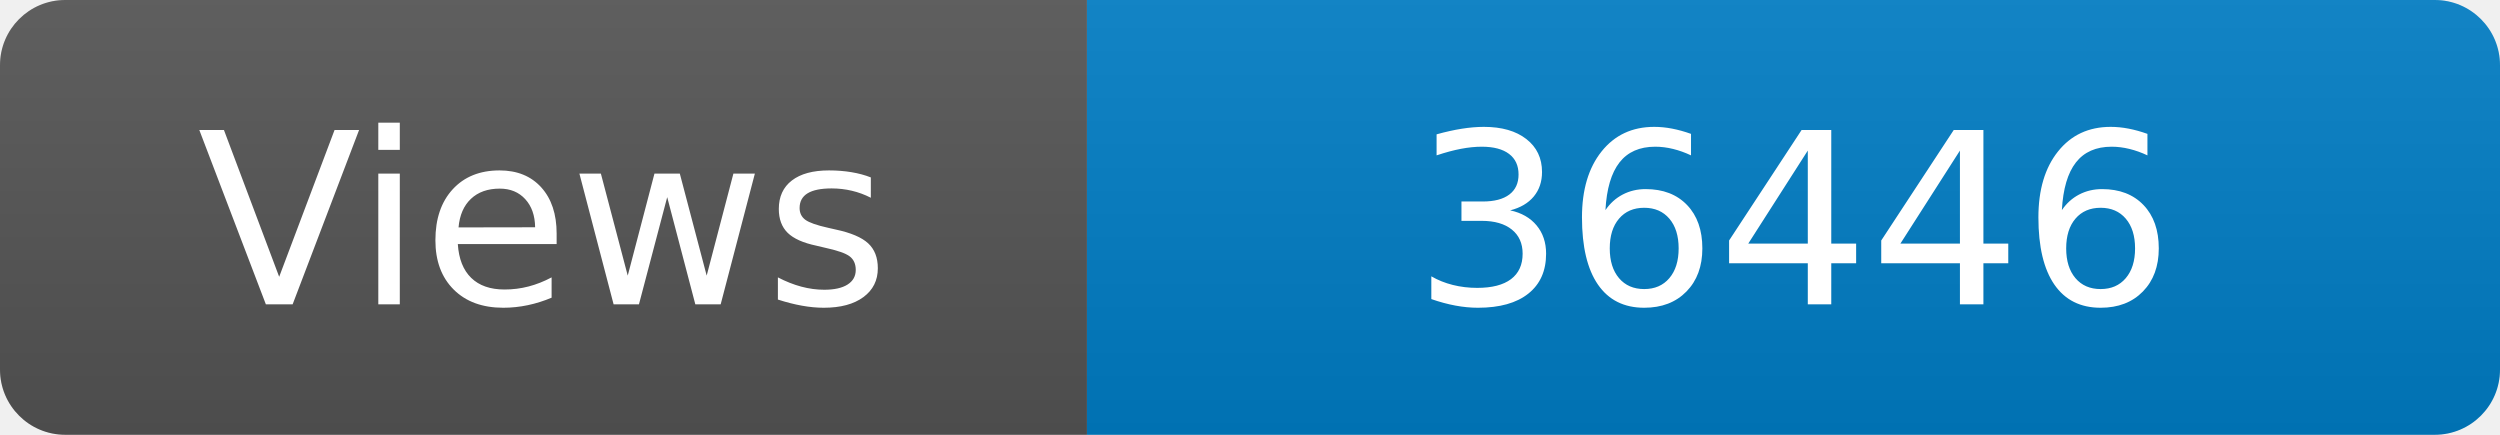
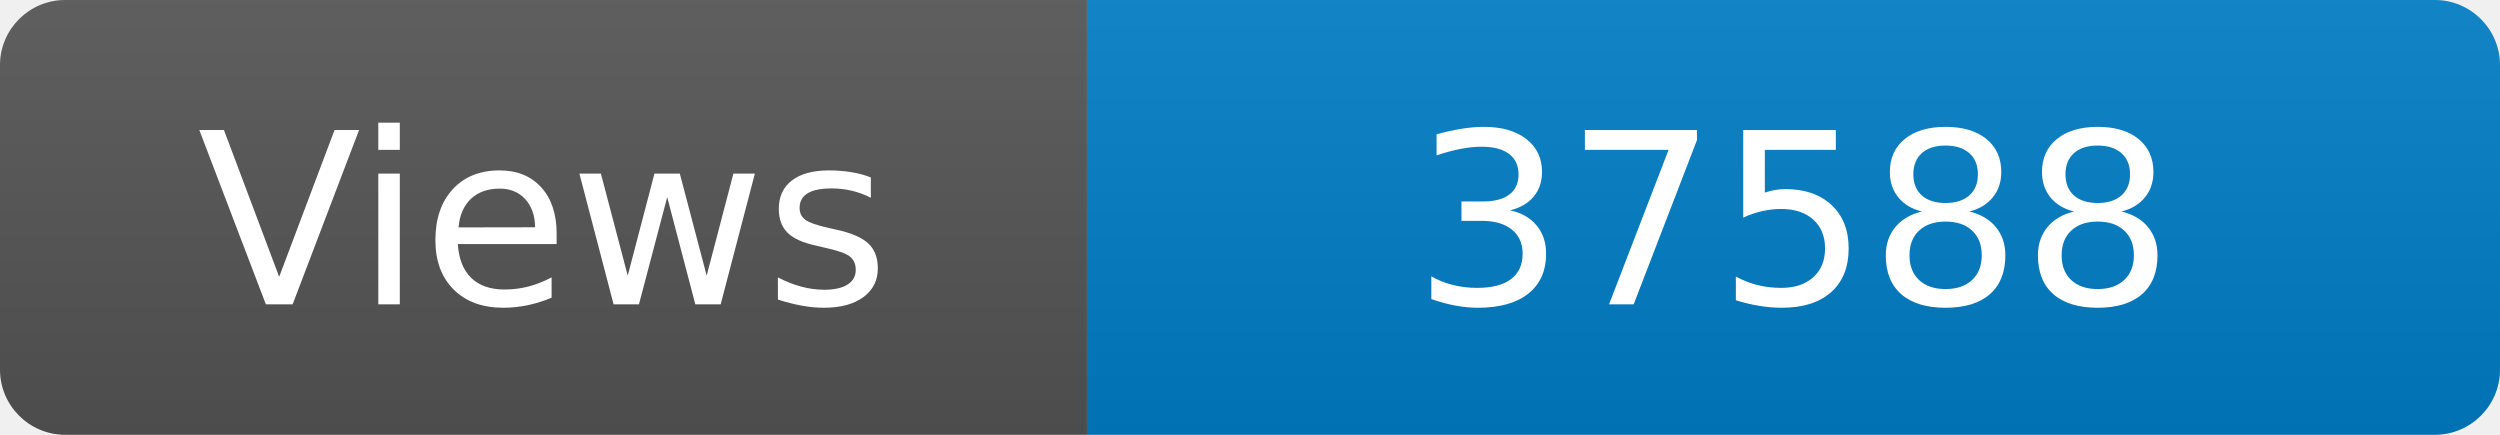
<svg xmlns="http://www.w3.org/2000/svg" width="115" height="20" role="img" aria-label="Maintained?: yes">
  <linearGradient id="s" x2="0" y2="100%">
    <stop offset="0" stop-color="#bbb" stop-opacity=".1" />
    <stop offset="1" stop-opacity=".1" />
  </linearGradient>
  <clipPath id="r">
    <rect width="115" height="20" rx="3" fill="#fff" />
  </clipPath>
  <g clip-path="url(#r)">
    <rect width="50" height="20" fill="#555" />
    <rect x="50" width="160" height="20" fill="#007ec6" />
    <rect width="115" height="20" fill="url(#s)" />
  </g>
  <g fill="#fff" text-anchor="middle" font-family="Verdana,Geneva,DejaVu Sans,sans-serif" font-size="110">
    <text x="250" y="140" transform="scale(.1)" fill="#fff">Views</text>
-     <text x="825" y="140" transform="scale(.1)" fill="#fff">36446</text>
+     <text x="825" y="140" transform="scale(.1)" fill="#fff">37588</text>
  </g>
</svg>
